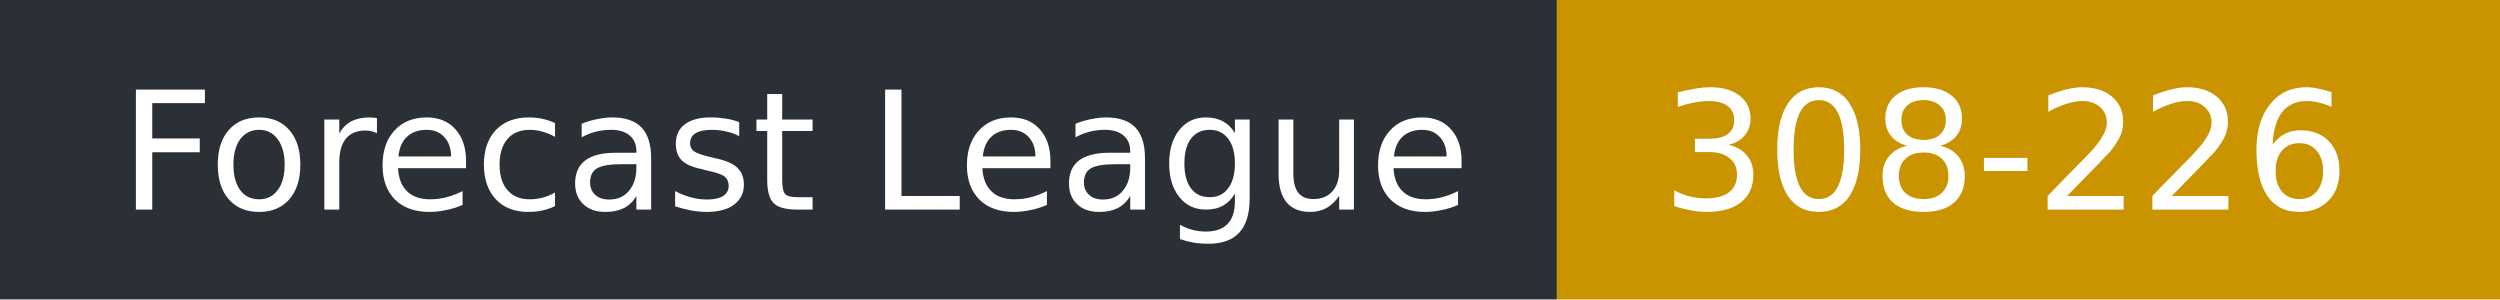
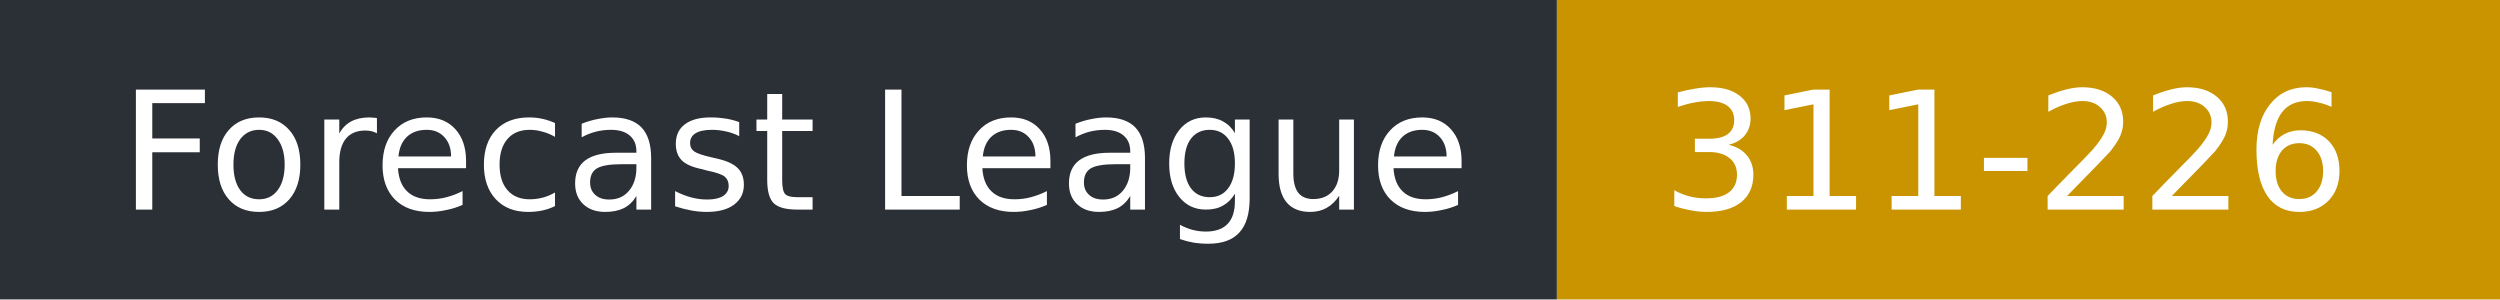
- <svg xmlns="http://www.w3.org/2000/svg" width="167" height="20" role="img" aria-label="Forecast League: 308-226">
+ <svg xmlns="http://www.w3.org/2000/svg" width="167" height="20" role="img" aria-label="Forecast League: 311-226">
  <rect width="104" height="20" fill="#2b2f36" />
  <rect x="104" width="63" height="20" fill="#c99400" />
  <g fill="#fff" font-family="Verdana,DejaVu Sans,sans-serif" font-size="11">
    <text x="8" y="14">Forecast League</text>
-     <text x="111" y="14">308-226</text>
+     <text x="111" y="14">311-226</text>
  </g>
</svg>
